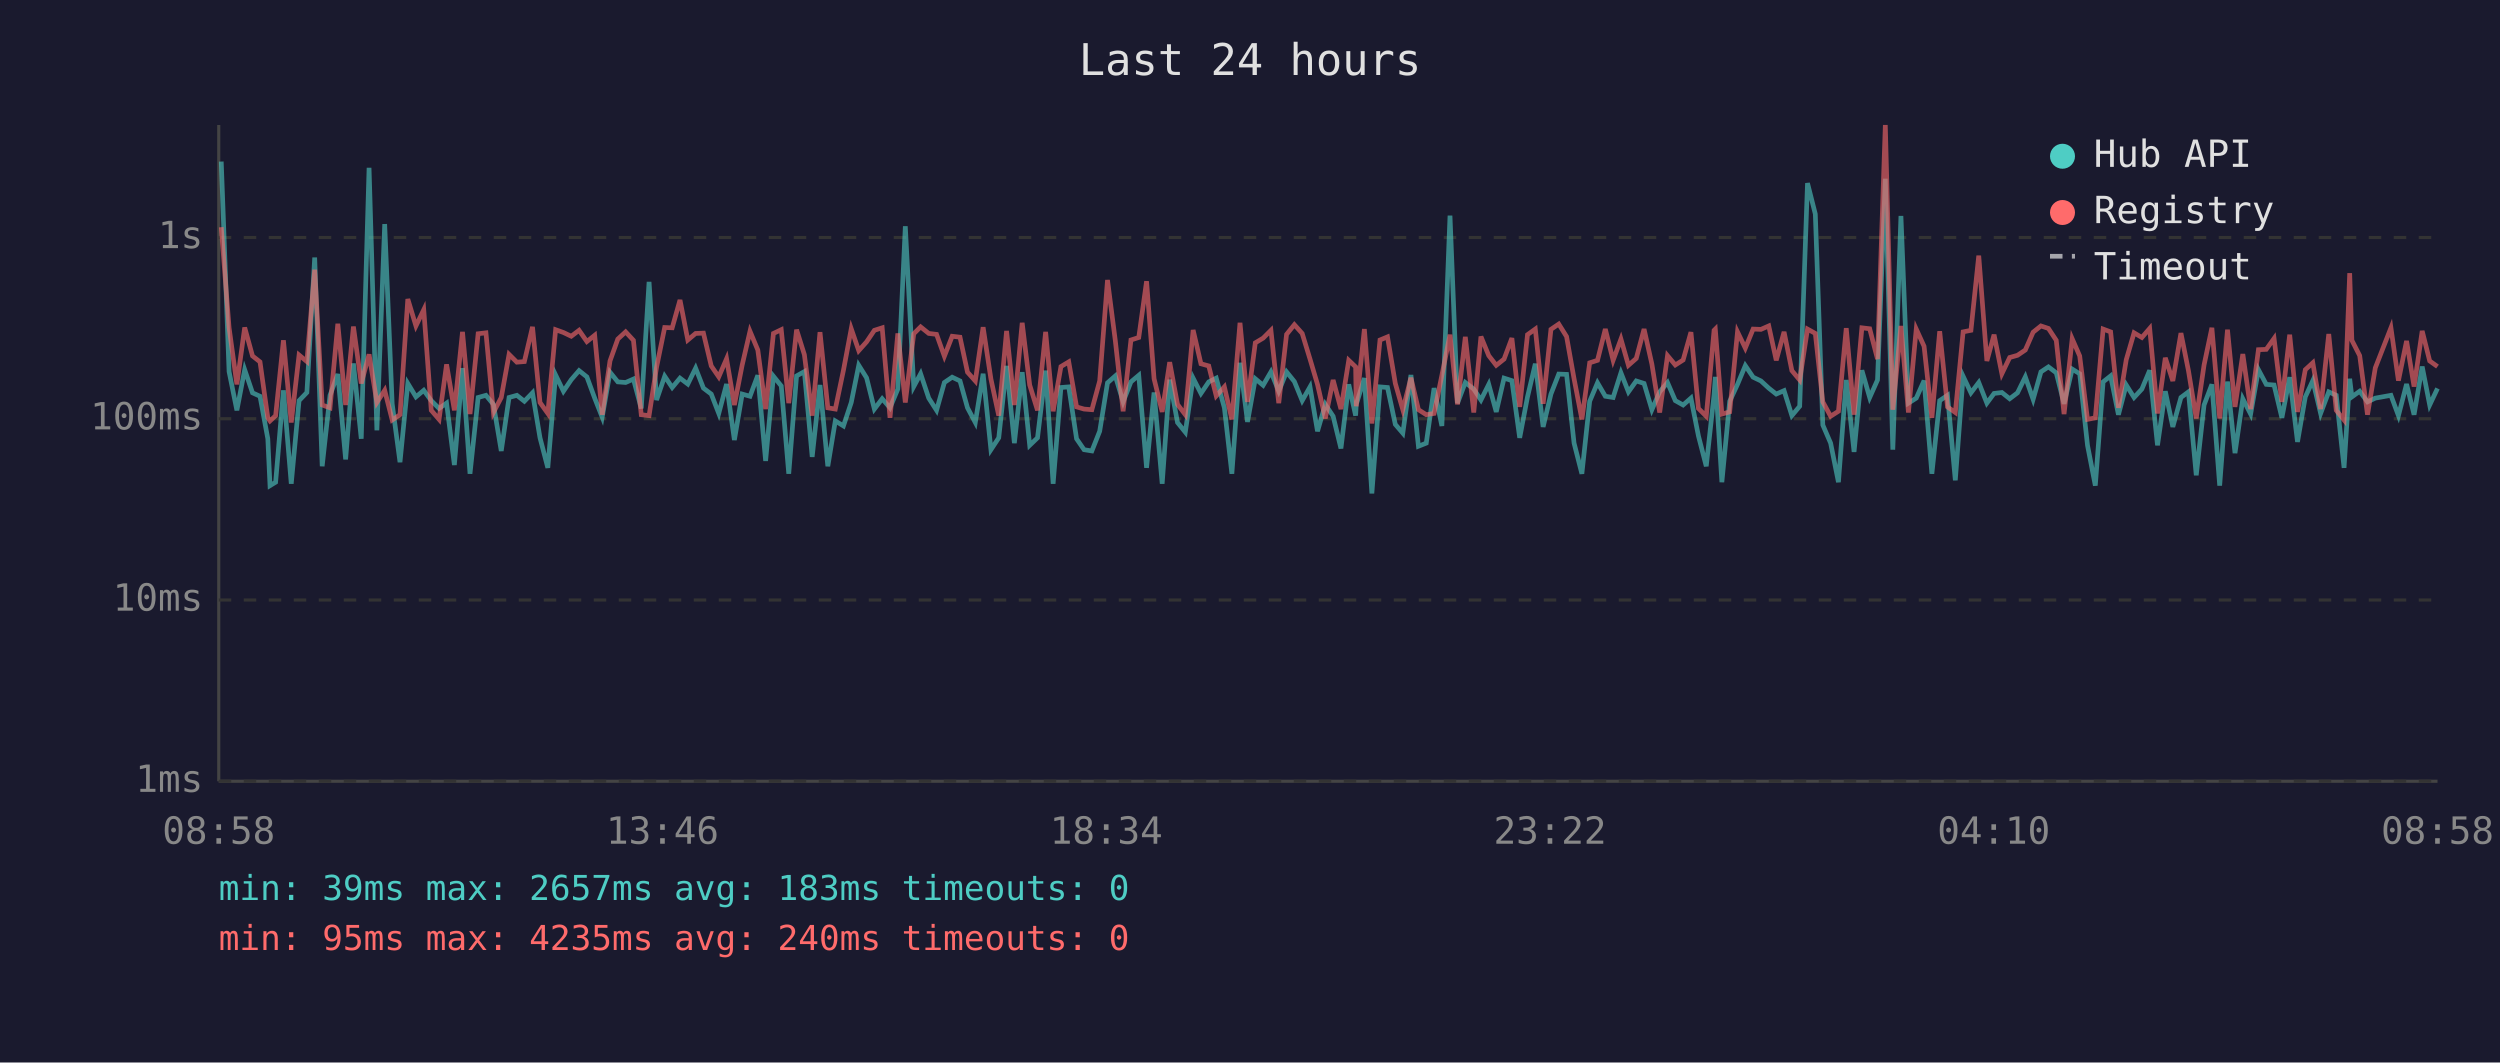
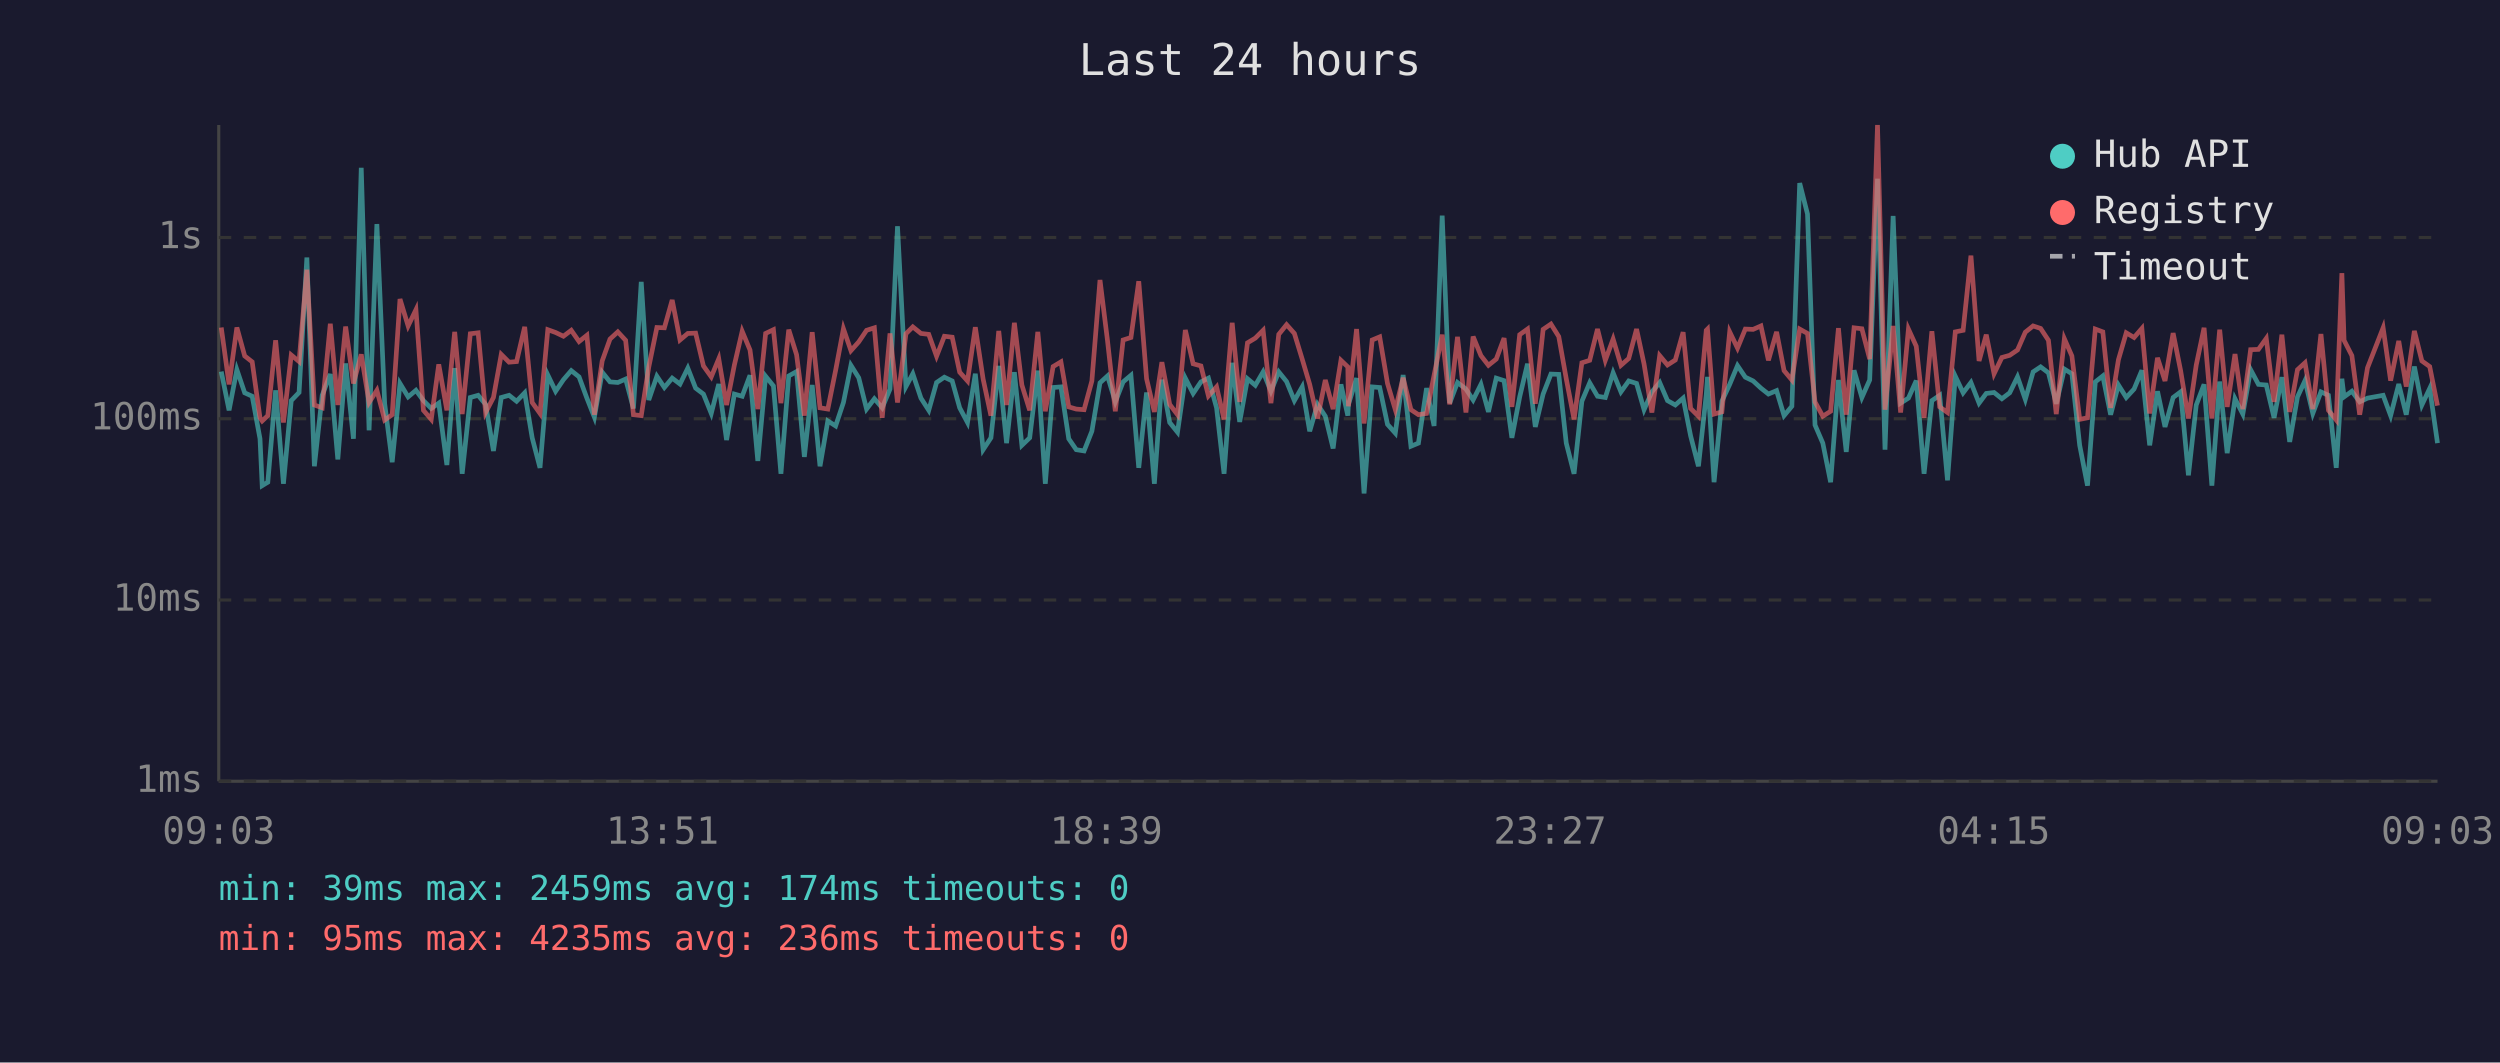
<svg xmlns="http://www.w3.org/2000/svg" viewBox="0 0 800 340" font-family="monospace" font-size="12">
  <rect width="800" height="340" fill="#1a1a2e" />
  <text x="400" y="24" fill="#e0e0e0" font-size="14" text-anchor="middle">Last 24 hours</text>
  <line x1="70" y1="40" x2="70" y2="250" stroke="#444" stroke-width="1" />
  <line x1="70" y1="250" x2="780" y2="250" stroke="#444" stroke-width="1" />
  <line x1="70" y1="250" x2="780" y2="250" stroke="#333" stroke-width="1" stroke-dasharray="4" />
  <text x="65" y="250" fill="#888" text-anchor="end" dominant-baseline="middle">1ms</text>
  <line x1="70" y1="192" x2="780" y2="192" stroke="#333" stroke-width="1" stroke-dasharray="4" />
  <text x="65" y="192" fill="#888" text-anchor="end" dominant-baseline="middle">10ms</text>
  <line x1="70" y1="134" x2="780" y2="134" stroke="#333" stroke-width="1" stroke-dasharray="4" />
  <text x="65" y="134" fill="#888" text-anchor="end" dominant-baseline="middle">100ms</text>
  <line x1="70" y1="76" x2="780" y2="76" stroke="#333" stroke-width="1" stroke-dasharray="4" />
  <text x="65" y="76" fill="#888" text-anchor="end" dominant-baseline="middle">1s</text>
-   <text x="70" y="270" fill="#888" text-anchor="middle">08:58</text>
-   <text x="212" y="270" fill="#888" text-anchor="middle">13:46</text>
-   <text x="354" y="270" fill="#888" text-anchor="middle">18:34</text>
-   <text x="496" y="270" fill="#888" text-anchor="middle">23:22</text>
-   <text x="638" y="270" fill="#888" text-anchor="middle">04:10</text>
-   <text x="780" y="270" fill="#888" text-anchor="middle">08:58</text>
-   <polyline points="70.8,51.7 73.3,118.9 75.8,131.3 78.3,118.3 80.8,125.7 83.2,126.8 85.7,140.4 86.4,155.4 88.2,154.3 90.7,124.9 93.2,154.8 95.7,128.2 98.2,125.6 100.7,82.4 103.1,149.2 105.6,126.5 108.1,119.7 110.6,147.0 113.1,116.3 115.6,140.4 118.1,53.7 120.6,137.7 123.1,71.7 125.5,129.2 128.0,147.9 130.5,122.7 133.1,127.0 135.6,124.9 138.0,128.2 140.5,130.7 142.9,129.0 145.4,148.8 148.0,117.8 150.4,151.6 153.0,127.2 155.5,126.5 157.9,129.4 160.4,144.3 162.9,127.2 165.4,126.5 167.8,128.4 170.4,125.7 172.8,140.1 175.3,149.7 177.8,120.0 180.3,125.2 182.8,121.5 185.3,118.6 187.8,120.6 190.3,127.4 192.7,133.5 195.2,119.1 197.7,122.2 200.2,122.4 202.7,121.3 205.2,130.7 207.7,90.2 210.1,128.0 212.7,120.4 215.1,124.0 217.6,121.0 220.1,122.9 222.6,117.8 225.1,124.2 227.6,126.1 230.0,132.3 232.5,122.9 235.0,140.8 237.5,126.1 240.0,126.8 242.5,120.1 245.0,147.5 247.5,120.4 250.0,123.5 252.4,151.6 254.9,120.3 257.4,118.9 259.9,146.2 262.4,123.2 264.9,149.2 267.3,134.7 269.9,136.3 272.4,128.8 274.8,116.9 277.3,120.9 279.8,130.9 282.3,127.6 284.8,130.5 287.3,124.5 289.7,72.4 292.4,123.7 294.6,119.6 297.2,127.4 299.7,131.3 302.2,122.4 304.7,120.7 307.2,121.9 309.6,130.5 312.1,135.2 314.6,119.6 317.1,143.9 319.6,140.1 322.1,117.1 324.6,141.8 327.1,119.1 329.5,142.5 332.0,140.1 334.6,118.6 337.0,154.8 339.5,124.0 342.0,123.8 344.5,140.4 346.9,143.9 349.4,144.3 351.9,138.0 354.4,122.5 356.9,120.3 359.4,128.6 361.9,122.2 364.4,120.1 366.9,149.7 369.3,125.6 371.9,154.8 374.3,121.5 376.8,135.2 379.3,138.3 381.8,121.0 384.3,125.9 386.8,122.2 389.2,121.0 391.8,130.5 394.2,151.6 396.8,116.1 399.2,135.0 401.7,121.2 404.2,123.3 406.7,119.0 409.2,125.2 411.7,119.0 414.2,122.1 416.7,128.2 419.2,123.8 421.6,138.0 424.1,129.4 426.6,133.2 429.1,143.5 431.6,123.0 433.8,133.0 434.0,129.4 436.6,121.0 439.0,157.9 441.6,123.8 444.0,124.0 446.5,135.8 448.9,138.6 451.5,120.0 453.9,142.8 456.4,141.8 458.9,124.2 461.4,136.3 464.0,69.0 466.4,129.0 468.9,122.4 471.6,124.5 473.9,128.0 476.4,123.0 478.8,131.8 481.3,121.0 483.8,121.8 486.3,140.1 488.8,127.0 491.3,116.4 493.8,136.6 496.3,126.1 498.8,119.7 501.3,119.8 503.7,141.8 506.2,151.6 508.7,128.4 511.2,122.5 513.7,126.8 516.2,127.2 518.7,119.3 521.1,125.4 523.6,121.9 526.1,122.7 528.6,131.1 531.1,125.4 533.6,122.4 536.1,128.2 538.6,129.6 541.1,127.4 543.5,139.5 546.0,149.2 548.5,126.3 548.9,120.6 551.0,154.3 553.5,128.4 556.0,123.0 558.5,117.0 561.0,120.7 563.5,121.9 566.0,124.2 568.4,126.1 570.9,125.0 573.4,133.0 575.9,130.0 578.4,58.6 580.9,68.5 583.3,136.0 585.8,141.8 588.3,154.3 590.8,121.6 593.3,144.6 595.8,118.5 598.3,127.2 600.8,121.6 603.3,57.2 605.7,143.9 608.3,69.1 610.7,129.0 613.2,127.4 615.7,121.8 618.2,151.6 620.7,128.2 623.2,126.5 625.7,153.7 628.2,120.4 630.7,125.7 633.2,122.4 635.8,129.0 638.1,125.9 640.6,125.6 643.1,127.6 645.6,125.7 648.1,120.6 650.6,127.8 653.1,119.0 655.5,117.4 658.0,119.3 660.5,129.2 663.1,118.1 665.5,119.6 668.0,142.5 670.5,155.4 673.0,122.2 675.4,120.3 677.9,132.7 680.4,123.2 682.9,127.2 685.4,124.5 687.9,118.5 690.4,142.5 692.9,125.2 695.3,136.6 697.9,127.2 700.3,125.4 702.8,152.1 705.3,129.6 707.8,123.0 710.3,155.4 712.8,122.1 715.2,145.0 717.7,127.6 720.2,132.5 722.7,118.3 725.2,123.0 727.7,123.2 730.2,133.7 732.7,120.7 735.2,141.4 737.7,127.0 740.1,121.8 742.6,132.3 745.2,125.4 747.6,126.5 750.1,149.7 751.9,121.2 752.6,127.0 755.1,125.2 757.6,128.6 760.1,127.4 765.1,126.5 767.5,133.0 770.1,122.9 772.5,132.7 775.1,117.3 777.5,129.6 780.0,124.3" fill="none" stroke="#4ecdc4" stroke-width="1.5" opacity="0.6" />
-   <polyline points="70.8,72.7 73.3,104.8 75.8,123.0 78.3,104.8 80.8,113.9 83.2,115.8 85.7,133.7 86.4,134.7 88.2,133.0 90.7,108.9 93.2,135.2 95.7,113.6 98.2,115.7 100.7,86.3 103.1,129.6 105.6,130.5 108.1,103.6 110.6,129.6 113.1,104.5 115.6,122.7 118.1,113.4 120.6,128.8 123.1,124.9 125.5,134.4 128.0,132.7 130.5,95.7 133.1,104.3 135.6,99.1 138.0,131.3 140.5,134.2 142.9,116.6 145.4,131.3 148.0,106.2 150.4,132.5 153.0,106.8 155.5,106.5 157.9,132.0 160.4,127.2 162.9,113.4 165.4,115.9 167.8,115.7 170.4,104.6 172.8,128.8 175.3,132.3 177.8,105.5 180.3,106.4 182.8,107.6 185.3,105.7 187.8,109.3 190.3,107.3 192.7,132.7 195.2,115.5 197.7,108.5 200.2,106.2 202.7,108.9 205.2,132.7 207.7,133.0 210.1,117.5 212.7,104.8 215.1,104.9 217.6,96.0 220.1,108.8 222.6,106.7 225.1,106.6 227.6,117.1 230.0,120.6 232.5,114.8 235.0,129.6 237.5,116.8 240.0,106.0 242.5,112.0 245.0,130.9 247.5,106.7 250.0,105.5 252.4,129.0 254.9,105.5 257.4,113.5 259.9,133.0 262.4,106.3 264.9,130.5 267.3,130.9 269.9,118.5 272.4,105.2 274.8,112.2 277.3,109.4 279.8,105.7 282.3,104.9 284.8,133.7 287.3,106.7 289.7,128.8 292.4,106.8 294.6,104.6 297.2,106.7 299.7,107.0 302.2,114.0 304.7,107.6 307.2,107.9 309.6,119.1 312.1,121.9 314.6,104.7 317.1,121.3 319.6,133.0 322.1,105.9 324.6,129.6 327.1,103.3 329.5,123.2 332.0,131.3 334.6,106.2 337.0,131.6 339.5,117.3 342.0,115.8 344.5,130.2 346.9,130.9 349.4,131.1 351.9,121.9 354.4,89.6 356.9,109.0 359.4,131.6 361.9,108.8 364.4,108.0 366.9,90.0 369.3,121.2 371.9,131.8 374.3,115.9 376.8,129.4 379.3,132.7 381.8,105.6 384.3,116.4 386.8,117.1 389.2,126.7 391.8,123.8 394.2,134.2 396.8,103.3 399.2,128.6 401.7,109.7 404.2,108.2 406.7,105.7 409.2,129.0 411.7,107.0 414.2,103.9 416.7,106.7 419.2,114.9 421.6,123.0 424.1,133.9 426.6,121.6 429.1,130.9 431.6,115.3 433.8,117.4 434.0,130.0 436.6,105.3 439.0,135.5 441.6,108.8 444.0,107.8 446.5,122.7 448.9,131.1 451.5,120.9 453.9,131.1 456.4,132.7 458.9,132.3 461.4,120.1 464.0,107.1 466.4,129.4 468.9,107.8 471.6,132.0 473.9,107.7 476.4,113.8 478.8,116.9 481.3,114.9 483.8,108.2 486.3,130.2 488.8,107.1 491.3,105.3 493.8,129.2 496.3,105.4 498.8,103.7 501.3,107.7 503.7,121.2 506.2,134.2 508.7,116.1 511.2,115.3 513.7,105.3 516.2,115.3 518.7,108.5 521.1,116.9 523.6,114.7 526.1,105.3 528.6,116.5 531.1,132.0 533.6,113.8 536.1,116.8 538.6,115.2 541.1,106.3 543.5,130.7 546.0,133.2 548.5,105.7 548.9,105.3 551.0,132.5 553.5,131.8 556.0,106.2 558.5,111.4 561.0,105.3 563.5,105.4 566.0,104.3 568.4,115.3 570.9,106.2 573.4,118.6 575.9,121.6 578.4,105.3 580.9,106.7 583.3,128.6 585.8,133.2 588.3,131.6 590.8,105.0 593.3,132.7 595.8,104.9 598.3,105.2 600.8,114.9 603.3,40.0 605.7,131.1 608.3,104.3 610.7,132.0 613.2,105.3 615.7,110.8 618.2,133.7 620.7,106.0 623.2,130.2 625.7,132.0 628.2,106.2 630.7,105.7 633.2,81.8 635.8,115.5 638.1,107.1 640.6,119.6 643.1,114.4 645.6,113.7 648.1,112.0 650.6,106.3 653.1,104.3 655.5,105.1 658.0,108.9 660.5,132.5 663.1,108.4 665.5,113.9 668.0,134.2 670.5,133.7 673.0,105.3 675.4,106.2 677.9,130.5 680.4,115.1 682.9,106.5 685.4,108.0 687.9,105.1 690.4,132.3 692.9,114.5 695.3,121.9 697.9,106.6 700.3,118.6 702.8,133.9 705.3,116.8 707.8,104.9 710.3,133.9 712.8,105.5 715.2,130.2 717.7,113.3 720.2,130.9 722.7,111.9 725.2,111.8 727.7,108.3 730.2,128.6 732.7,107.1 735.2,131.8 737.7,118.3 740.1,116.1 742.6,130.9 745.2,106.9 747.6,131.3 750.1,134.4 751.9,87.4 752.6,108.9 755.1,113.8 757.6,132.7 760.1,117.7 765.1,104.9 767.5,121.8 770.1,109.1 772.5,123.7 775.1,105.9 777.5,115.5 780.0,117.3" fill="none" stroke="#ff6b6b" stroke-width="1.5" opacity="0.6" />
+   <text x="70" y="270" fill="#888" text-anchor="middle">09:03</text>
+   <text x="212" y="270" fill="#888" text-anchor="middle">13:51</text>
+   <text x="354" y="270" fill="#888" text-anchor="middle">18:39</text>
+   <text x="496" y="270" fill="#888" text-anchor="middle">23:27</text>
+   <text x="638" y="270" fill="#888" text-anchor="middle">04:15</text>
+   <text x="780" y="270" fill="#888" text-anchor="middle">09:03</text>
+   <polyline points="70.8,118.9 73.3,131.3 75.8,118.3 78.3,125.7 80.7,126.8 83.2,140.4 83.9,155.4 85.7,154.3 88.2,124.9 90.7,154.8 93.2,128.2 95.7,125.6 98.2,82.4 100.6,149.2 103.1,126.5 105.7,119.7 108.1,147.0 110.6,116.3 113.1,140.4 115.6,53.7 118.1,137.7 120.6,71.7 123.1,129.2 125.5,147.9 128.0,122.7 130.6,127.0 133.1,124.9 135.5,128.2 138.0,130.7 140.4,129.0 143.0,148.8 145.5,117.8 147.9,151.6 150.5,127.2 153.0,126.5 155.4,129.4 157.9,144.3 160.4,127.2 162.9,126.5 165.3,128.4 167.9,125.7 170.3,140.1 172.8,149.7 175.3,120.0 177.8,125.2 180.3,121.5 182.8,118.6 185.3,120.6 187.8,127.4 190.2,133.5 192.7,119.1 195.2,122.2 197.7,122.4 200.2,121.3 202.7,130.7 205.2,90.2 207.6,128.0 210.2,120.4 212.6,124.0 215.1,121.0 217.6,122.9 220.1,117.8 222.6,124.2 225.1,126.1 227.6,132.3 230.0,122.9 232.5,140.8 235.0,126.1 237.5,126.8 240.0,120.1 242.5,147.5 245.0,120.4 247.5,123.5 249.9,151.6 252.4,120.3 254.9,118.9 257.4,146.2 259.9,123.2 262.4,149.2 264.9,134.7 267.4,136.3 269.9,128.8 272.3,116.9 274.8,120.9 277.3,130.9 279.8,127.6 282.3,130.5 284.8,124.5 287.2,72.4 289.9,123.7 292.1,119.6 294.7,127.4 297.2,131.3 299.7,122.4 302.2,120.7 304.7,121.9 307.1,130.5 309.6,135.2 312.1,119.6 314.6,143.9 317.1,140.1 319.6,117.1 322.1,141.8 324.6,119.1 327.0,142.5 329.5,140.1 332.1,118.6 334.5,154.8 337.0,124.0 339.5,123.8 342.0,140.4 344.4,143.9 346.9,144.3 349.4,138.0 352.0,122.5 354.4,120.3 356.9,128.6 359.4,122.2 361.9,120.1 364.4,149.7 366.9,125.6 369.4,154.8 371.8,121.5 374.3,135.2 376.8,138.3 379.3,121.0 381.8,125.9 384.3,122.2 386.7,121.0 389.3,130.5 391.7,151.6 394.3,116.1 396.7,135.0 399.2,121.2 401.7,123.3 404.2,119.0 406.7,125.2 409.2,119.0 411.7,122.1 414.2,128.2 416.7,123.8 419.1,138.0 421.6,129.4 424.1,133.2 426.6,143.5 429.1,123.0 431.3,133.0 431.5,129.4 434.1,121.0 436.5,157.9 439.1,123.8 441.5,124.0 444.0,135.8 446.5,138.6 449.0,120.0 451.5,142.8 453.9,141.8 456.5,124.2 458.9,136.3 461.5,69.0 463.9,129.0 466.4,122.4 469.1,124.5 471.4,128.0 473.9,123.0 476.3,131.8 478.8,121.0 481.3,121.8 483.8,140.1 486.3,127.0 488.8,116.4 491.3,136.6 493.8,126.1 496.3,119.7 498.8,119.8 501.2,141.8 503.7,151.6 506.2,128.4 508.7,122.5 511.2,126.8 513.7,127.2 516.2,119.3 518.7,125.4 521.2,121.9 523.7,122.7 526.1,131.1 528.6,125.4 531.1,122.4 533.6,128.2 536.1,129.6 538.6,127.4 541.0,139.5 543.5,149.2 546.0,126.3 546.4,120.6 548.5,154.3 551.0,128.4 553.5,123.0 556.0,117.0 558.5,120.7 561.0,121.9 563.5,124.2 565.9,126.1 568.5,125.0 570.9,133.0 573.4,130.0 575.9,58.6 578.4,68.5 580.8,136.0 583.3,141.8 585.8,154.3 588.3,121.6 590.8,144.6 593.3,118.5 595.8,127.2 598.3,121.6 600.8,57.2 603.2,143.9 605.8,69.1 608.2,129.0 610.7,127.4 613.2,121.8 615.7,151.6 618.2,128.2 620.7,126.5 623.2,153.7 625.7,120.4 628.2,125.7 630.7,122.4 633.3,129.0 635.6,125.9 638.1,125.6 640.6,127.6 643.1,125.7 645.6,120.6 648.1,127.8 650.6,119.0 653.0,117.4 655.5,119.3 658.0,129.2 660.6,118.1 663.0,119.6 665.5,142.5 668.0,155.4 670.5,122.2 672.9,120.3 675.4,132.7 677.9,123.2 680.4,127.2 682.9,124.5 685.4,118.5 687.9,142.5 690.4,125.2 692.8,136.6 695.4,127.2 697.8,125.4 700.3,152.1 702.8,129.6 705.3,123.0 707.8,155.4 710.3,122.1 712.7,145.0 715.2,127.6 717.7,132.5 720.2,118.3 722.7,123.0 725.2,123.2 727.7,133.7 730.2,120.7 732.7,141.4 735.2,127.0 737.6,121.8 740.1,132.3 742.7,125.4 745.1,126.5 747.6,149.7 749.4,121.2 750.1,127.0 752.6,125.2 755.1,128.6 757.6,127.4 762.6,126.5 765.0,133.0 767.6,122.9 770.0,132.7 772.6,117.3 775.0,129.6 777.5,124.3 780.0,141.8" fill="none" stroke="#4ecdc4" stroke-width="1.5" opacity="0.6" />
+   <polyline points="70.8,104.8 73.3,123.0 75.8,104.8 78.3,113.9 80.7,115.8 83.2,133.7 83.9,134.7 85.7,133.0 88.2,108.9 90.7,135.2 93.2,113.6 95.7,115.7 98.2,86.3 100.6,129.6 103.1,130.5 105.7,103.6 108.1,129.6 110.6,104.5 113.1,122.7 115.6,113.4 118.1,128.8 120.6,124.9 123.1,134.4 125.5,132.7 128.0,95.7 130.6,104.3 133.1,99.1 135.5,131.3 138.0,134.2 140.4,116.6 143.0,131.3 145.5,106.2 147.9,132.5 150.5,106.8 153.0,106.5 155.4,132.0 157.9,127.2 160.4,113.4 162.9,115.9 165.3,115.7 167.9,104.6 170.3,128.8 172.8,132.3 175.3,105.5 177.8,106.4 180.3,107.6 182.8,105.7 185.3,109.3 187.8,107.3 190.2,132.7 192.7,115.5 195.2,108.5 197.7,106.2 200.2,108.9 202.7,132.7 205.2,133.0 207.6,117.5 210.2,104.8 212.6,104.9 215.1,96.0 217.6,108.8 220.1,106.7 222.6,106.6 225.1,117.1 227.6,120.6 230.0,114.8 232.5,129.6 235.0,116.8 237.5,106.0 240.0,112.0 242.5,130.9 245.0,106.7 247.5,105.5 249.9,129.0 252.4,105.5 254.9,113.5 257.4,133.0 259.9,106.3 262.4,130.5 264.9,130.9 267.4,118.5 269.9,105.2 272.3,112.2 274.8,109.4 277.3,105.7 279.8,104.9 282.3,133.7 284.8,106.7 287.2,128.8 289.9,106.8 292.1,104.6 294.7,106.7 297.2,107.0 299.7,114.0 302.2,107.6 304.7,107.9 307.1,119.1 309.6,121.9 312.1,104.7 314.6,121.3 317.1,133.0 319.6,105.9 322.1,129.6 324.6,103.3 327.0,123.2 329.5,131.3 332.1,106.2 334.5,131.6 337.0,117.3 339.5,115.8 342.0,130.2 344.4,130.9 346.9,131.1 349.4,121.9 352.0,89.6 354.4,109.0 356.9,131.6 359.4,108.8 361.9,108.0 364.4,90.0 366.9,121.2 369.4,131.8 371.8,115.9 374.3,129.4 376.8,132.7 379.3,105.6 381.8,116.4 384.3,117.1 386.7,126.7 389.3,123.8 391.7,134.2 394.3,103.3 396.7,128.6 399.2,109.7 401.7,108.2 404.2,105.7 406.7,129.0 409.2,107.0 411.7,103.9 414.2,106.7 416.7,114.9 419.1,123.0 421.6,133.9 424.1,121.6 426.6,130.9 429.1,115.3 431.3,117.4 431.5,130.0 434.1,105.3 436.5,135.5 439.1,108.8 441.5,107.8 444.0,122.7 446.5,131.1 449.0,120.9 451.5,131.1 453.9,132.7 456.5,132.3 458.9,120.1 461.5,107.1 463.9,129.4 466.4,107.8 469.1,132.0 471.4,107.7 473.9,113.8 476.3,116.9 478.8,114.9 481.3,108.2 483.8,130.2 486.3,107.1 488.8,105.3 491.3,129.2 493.8,105.4 496.3,103.7 498.8,107.7 501.2,121.2 503.7,134.2 506.2,116.1 508.7,115.3 511.2,105.3 513.7,115.3 516.2,108.5 518.7,116.9 521.2,114.7 523.7,105.3 526.1,116.5 528.6,132.0 531.1,113.8 533.6,116.8 536.1,115.2 538.6,106.3 541.0,130.7 543.5,133.2 546.0,105.7 546.4,105.3 548.5,132.5 551.0,131.8 553.5,106.2 556.0,111.4 558.5,105.3 561.0,105.4 563.5,104.3 565.9,115.3 568.5,106.2 570.9,118.6 573.4,121.6 575.9,105.3 578.4,106.7 580.8,128.6 583.3,133.2 585.8,131.6 588.3,105.0 590.8,132.7 593.3,104.9 595.8,105.2 598.3,114.9 600.8,40.0 603.2,131.1 605.8,104.3 608.2,132.0 610.7,105.3 613.2,110.8 615.7,133.7 618.2,106.0 620.7,130.2 623.2,132.0 625.7,106.2 628.2,105.7 630.7,81.8 633.3,115.5 635.6,107.1 638.1,119.6 640.6,114.4 643.1,113.7 645.6,112.0 648.1,106.3 650.6,104.3 653.0,105.1 655.5,108.9 658.0,132.5 660.6,108.4 663.0,113.9 665.5,134.2 668.0,133.7 670.5,105.3 672.9,106.2 675.4,130.5 677.9,115.1 680.4,106.5 682.9,108.0 685.4,105.1 687.9,132.3 690.4,114.5 692.8,121.9 695.4,106.6 697.8,118.6 700.3,133.9 702.8,116.8 705.3,104.9 707.8,133.9 710.3,105.5 712.7,130.2 715.2,113.3 717.7,130.9 720.2,111.9 722.7,111.8 725.2,108.3 727.7,128.6 730.2,107.1 732.7,131.8 735.2,118.3 737.6,116.1 740.1,130.9 742.7,106.9 745.1,131.3 747.6,134.4 749.4,87.4 750.1,108.9 752.6,113.8 755.1,132.7 757.6,117.7 762.6,104.9 765.0,121.8 767.6,109.1 770.0,123.7 772.6,105.9 775.0,115.5 777.5,117.3 780.0,129.8" fill="none" stroke="#ff6b6b" stroke-width="1.5" opacity="0.6" />
  <circle cx="660" cy="50" r="4" fill="#4ecdc4" />
  <text x="670" y="50" fill="#e0e0e0" dominant-baseline="middle">Hub API</text>
  <circle cx="660" cy="68" r="4" fill="#ff6b6b" />
  <text x="670" y="68" fill="#e0e0e0" dominant-baseline="middle">Registry</text>
  <line x1="656" y1="82" x2="664" y2="82" stroke="#e0e0e0" stroke-width="1.5" stroke-dasharray="4,3" opacity="0.7" />
  <text x="670" y="86" fill="#e0e0e0" dominant-baseline="middle">Timeout</text>
-   <text x="70" y="288" fill="#4ecdc4" font-size="11">min: 39ms  max: 2657ms  avg: 183ms  timeouts: 0</text>
-   <text x="70" y="304" fill="#ff6b6b" font-size="11">min: 95ms  max: 4235ms  avg: 240ms  timeouts: 0</text>
+   <text x="70" y="288" fill="#4ecdc4" font-size="11">min: 39ms  max: 2459ms  avg: 174ms  timeouts: 0</text>
+   <text x="70" y="304" fill="#ff6b6b" font-size="11">min: 95ms  max: 4235ms  avg: 236ms  timeouts: 0</text>
</svg>
